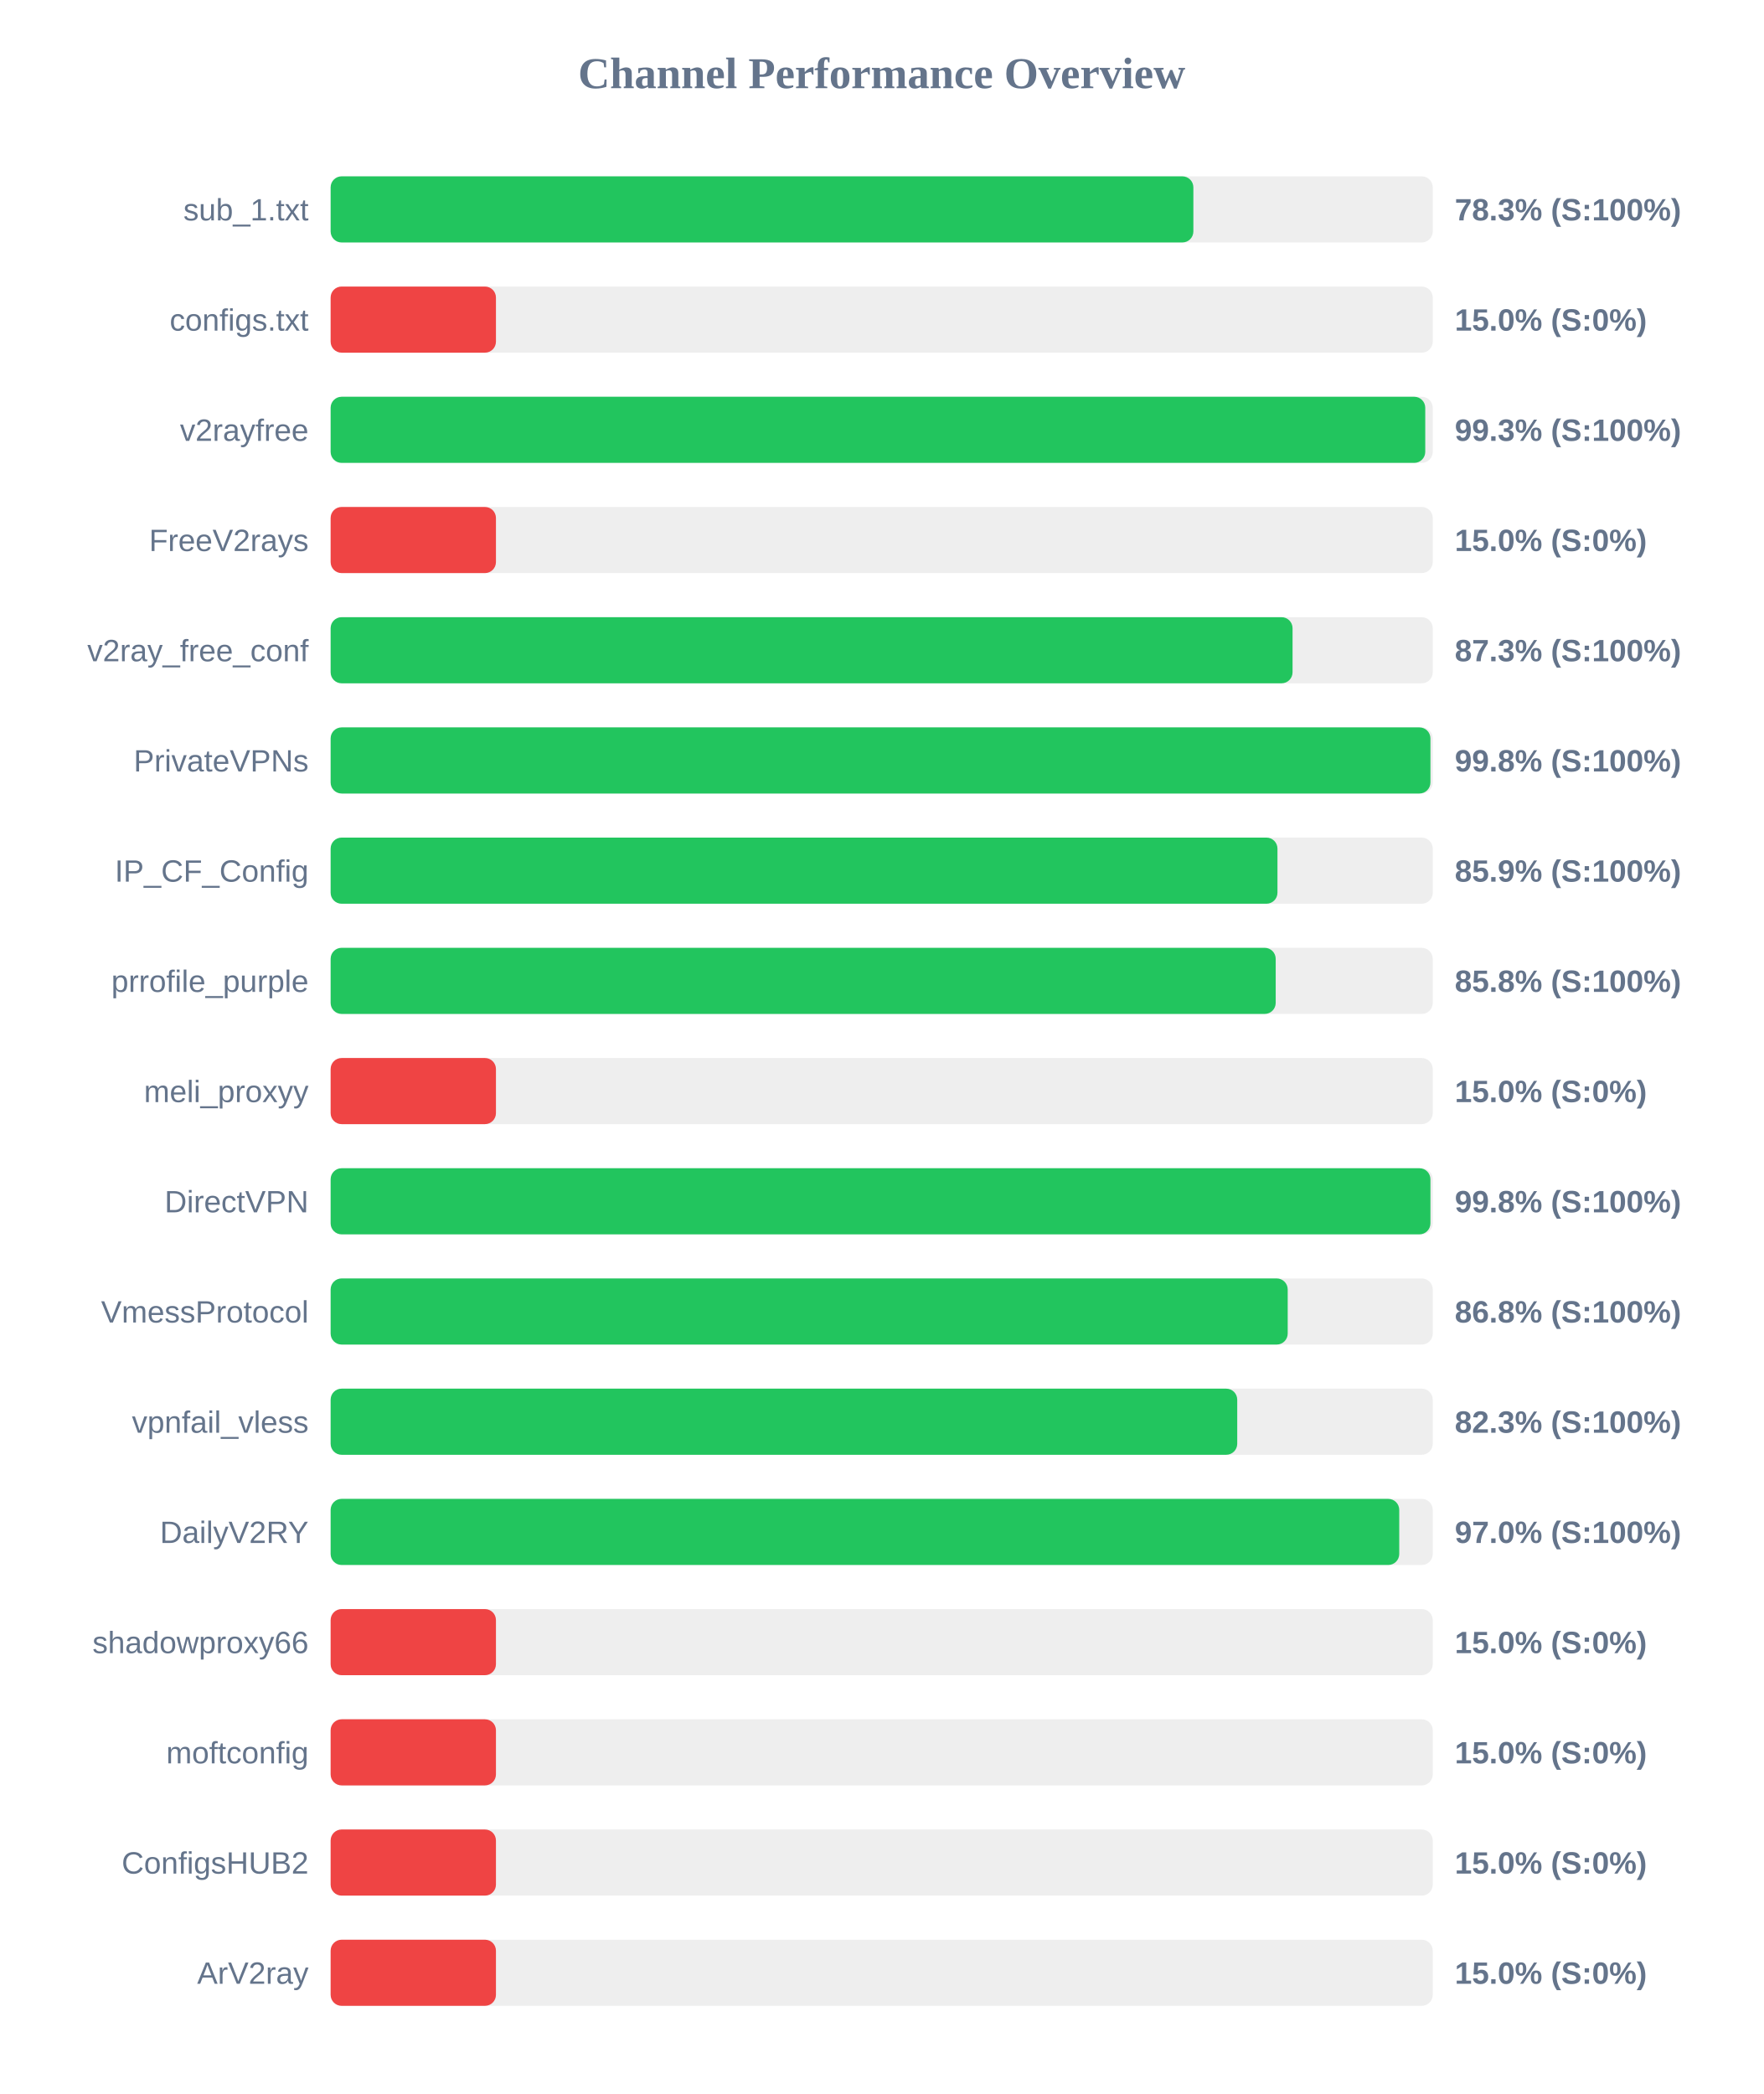
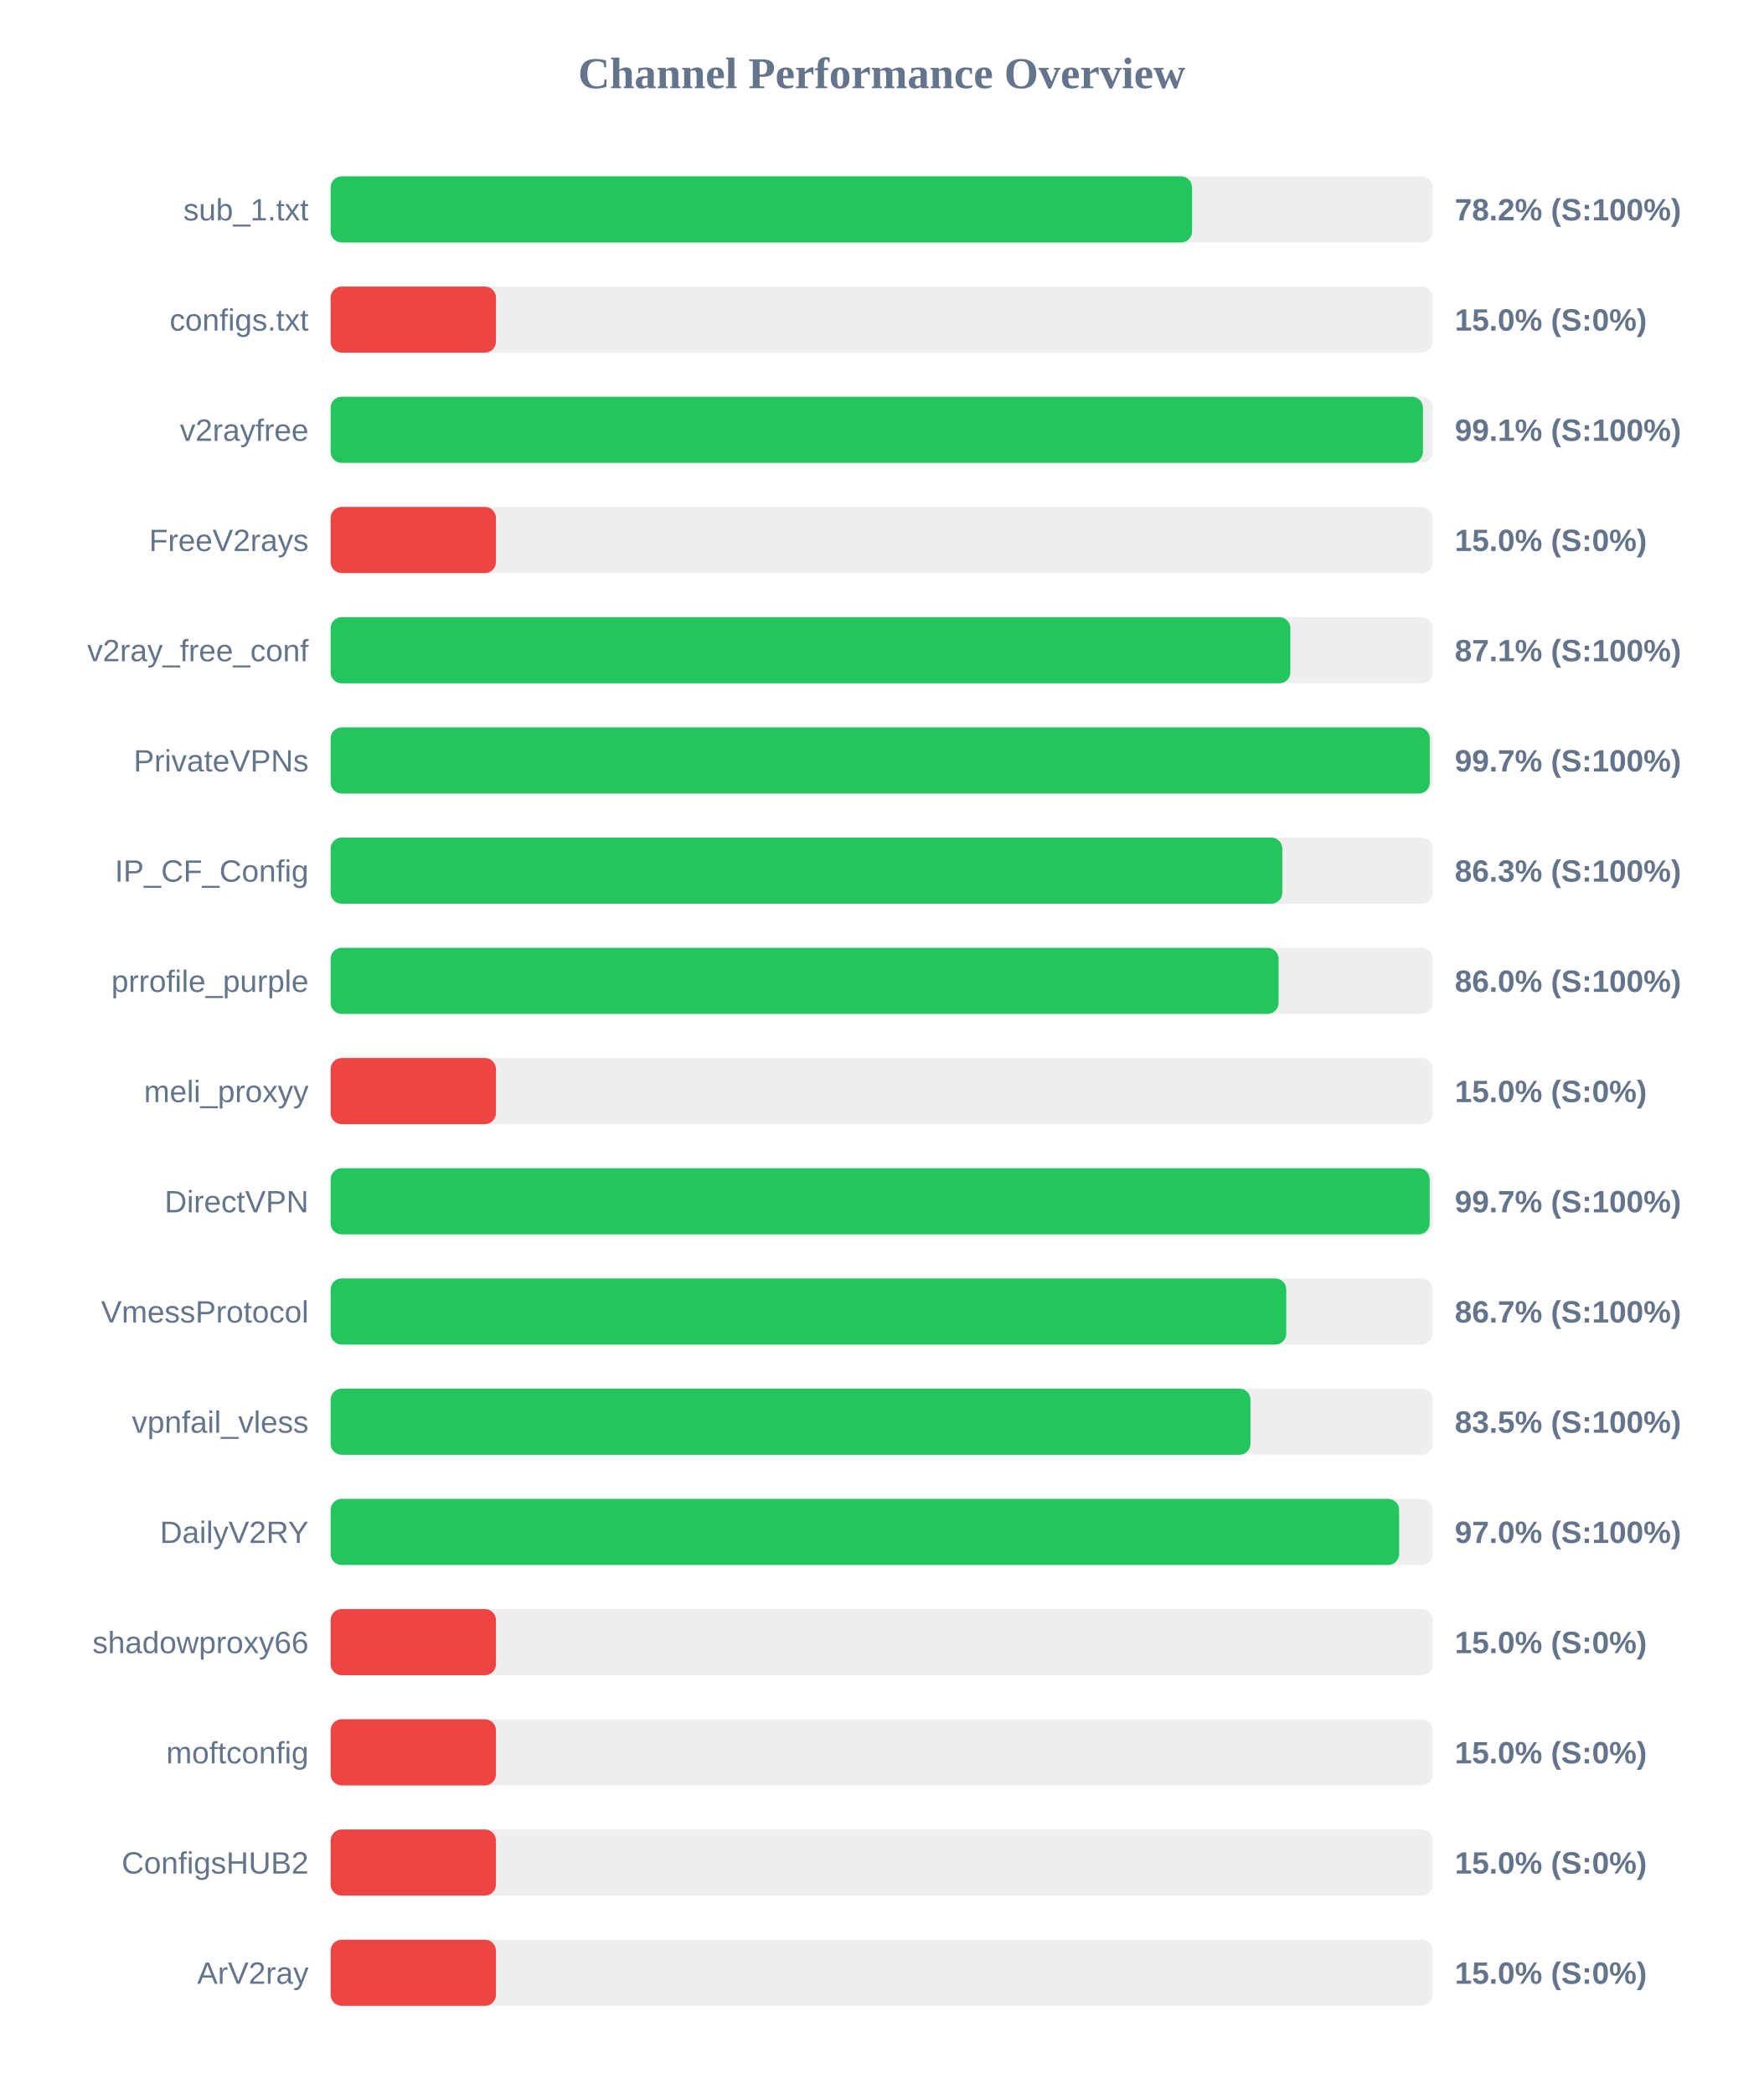
<svg xmlns="http://www.w3.org/2000/svg" width="800" height="950" version="1.1">
  <style>
        .row { font: 14px Arial; fill: #64748b; }
        .score { font: bold 14px Arial; fill: #64748b; }
    </style>
  <text x="400" y="40" text-anchor="middle" font-size="20px" font-weight="bold" fill="#64748b">Channel Performance Overview</text>
  <rect x="150" y="80" width="500" height="30" fill="#eee" rx="5" />
-   <rect x="150" y="80" width="391.4" height="30" fill="#22c55e" rx="5" />
+   <rect x="150" y="80" width="390.8" height="30" fill="#22c55e" rx="5" />
  <text x="140" y="100" text-anchor="end" class="row">sub_1.txt</text>
-   <text x="660" y="100" text-anchor="start" class="score">78.3% (S:100%)</text>
+   <text x="660" y="100" text-anchor="start" class="score">78.2% (S:100%)</text>
  <rect x="150" y="130" width="500" height="30" fill="#eee" rx="5" />
  <rect x="150" y="130" width="75.0" height="30" fill="#ef4444" rx="5" />
  <text x="140" y="150" text-anchor="end" class="row">configs.txt</text>
  <text x="660" y="150" text-anchor="start" class="score">15.0% (S:0%)</text>
  <rect x="150" y="180" width="500" height="30" fill="#eee" rx="5" />
-   <rect x="150" y="180" width="496.6" height="30" fill="#22c55e" rx="5" />
+   <rect x="150" y="180" width="495.55" height="30" fill="#22c55e" rx="5" />
  <text x="140" y="200" text-anchor="end" class="row">v2rayfree</text>
-   <text x="660" y="200" text-anchor="start" class="score">99.3% (S:100%)</text>
+   <text x="660" y="200" text-anchor="start" class="score">99.1% (S:100%)</text>
  <rect x="150" y="230" width="500" height="30" fill="#eee" rx="5" />
  <rect x="150" y="230" width="75.0" height="30" fill="#ef4444" rx="5" />
  <text x="140" y="250" text-anchor="end" class="row">FreeV2rays</text>
  <text x="660" y="250" text-anchor="start" class="score">15.0% (S:0%)</text>
  <rect x="150" y="280" width="500" height="30" fill="#eee" rx="5" />
-   <rect x="150" y="280" width="436.4" height="30" fill="#22c55e" rx="5" />
+   <rect x="150" y="280" width="435.4" height="30" fill="#22c55e" rx="5" />
  <text x="140" y="300" text-anchor="end" class="row">v2ray_free_conf</text>
-   <text x="660" y="300" text-anchor="start" class="score">87.3% (S:100%)</text>
+   <text x="660" y="300" text-anchor="start" class="score">87.1% (S:100%)</text>
  <rect x="150" y="330" width="500" height="30" fill="#eee" rx="5" />
-   <rect x="150" y="330" width="498.95" height="30" fill="#22c55e" rx="5" />
+   <rect x="150" y="330" width="498.65" height="30" fill="#22c55e" rx="5" />
  <text x="140" y="350" text-anchor="end" class="row">PrivateVPNs</text>
-   <text x="660" y="350" text-anchor="start" class="score">99.8% (S:100%)</text>
+   <text x="660" y="350" text-anchor="start" class="score">99.7% (S:100%)</text>
  <rect x="150" y="380" width="500" height="30" fill="#eee" rx="5" />
-   <rect x="150" y="380" width="429.55" height="30" fill="#22c55e" rx="5" />
+   <rect x="150" y="380" width="431.75" height="30" fill="#22c55e" rx="5" />
  <text x="140" y="400" text-anchor="end" class="row">IP_CF_Config</text>
-   <text x="660" y="400" text-anchor="start" class="score">85.9% (S:100%)</text>
+   <text x="660" y="400" text-anchor="start" class="score">86.3% (S:100%)</text>
  <rect x="150" y="430" width="500" height="30" fill="#eee" rx="5" />
-   <rect x="150" y="430" width="428.75" height="30" fill="#22c55e" rx="5" />
+   <rect x="150" y="430" width="430.05" height="30" fill="#22c55e" rx="5" />
  <text x="140" y="450" text-anchor="end" class="row">prrofile_purple</text>
-   <text x="660" y="450" text-anchor="start" class="score">85.8% (S:100%)</text>
+   <text x="660" y="450" text-anchor="start" class="score">86.0% (S:100%)</text>
  <rect x="150" y="480" width="500" height="30" fill="#eee" rx="5" />
  <rect x="150" y="480" width="75.0" height="30" fill="#ef4444" rx="5" />
  <text x="140" y="500" text-anchor="end" class="row">meli_proxyy</text>
  <text x="660" y="500" text-anchor="start" class="score">15.0% (S:0%)</text>
  <rect x="150" y="530" width="500" height="30" fill="#eee" rx="5" />
-   <rect x="150" y="530" width="498.95" height="30" fill="#22c55e" rx="5" />
+   <rect x="150" y="530" width="498.6" height="30" fill="#22c55e" rx="5" />
  <text x="140" y="550" text-anchor="end" class="row">DirectVPN</text>
-   <text x="660" y="550" text-anchor="start" class="score">99.8% (S:100%)</text>
+   <text x="660" y="550" text-anchor="start" class="score">99.7% (S:100%)</text>
  <rect x="150" y="580" width="500" height="30" fill="#eee" rx="5" />
-   <rect x="150" y="580" width="434.2" height="30" fill="#22c55e" rx="5" />
+   <rect x="150" y="580" width="433.55" height="30" fill="#22c55e" rx="5" />
  <text x="140" y="600" text-anchor="end" class="row">VmessProtocol</text>
-   <text x="660" y="600" text-anchor="start" class="score">86.8% (S:100%)</text>
+   <text x="660" y="600" text-anchor="start" class="score">86.7% (S:100%)</text>
  <rect x="150" y="630" width="500" height="30" fill="#eee" rx="5" />
-   <rect x="150" y="630" width="411.3" height="30" fill="#22c55e" rx="5" />
+   <rect x="150" y="630" width="417.3" height="30" fill="#22c55e" rx="5" />
  <text x="140" y="650" text-anchor="end" class="row">vpnfail_vless</text>
-   <text x="660" y="650" text-anchor="start" class="score">82.3% (S:100%)</text>
+   <text x="660" y="650" text-anchor="start" class="score">83.5% (S:100%)</text>
  <rect x="150" y="680" width="500" height="30" fill="#eee" rx="5" />
-   <rect x="150" y="680" width="484.8" height="30" fill="#22c55e" rx="5" />
+   <rect x="150" y="680" width="484.75" height="30" fill="#22c55e" rx="5" />
  <text x="140" y="700" text-anchor="end" class="row">DailyV2RY</text>
  <text x="660" y="700" text-anchor="start" class="score">97.0% (S:100%)</text>
  <rect x="150" y="730" width="500" height="30" fill="#eee" rx="5" />
  <rect x="150" y="730" width="75.0" height="30" fill="#ef4444" rx="5" />
  <text x="140" y="750" text-anchor="end" class="row">shadowproxy66</text>
  <text x="660" y="750" text-anchor="start" class="score">15.0% (S:0%)</text>
  <rect x="150" y="780" width="500" height="30" fill="#eee" rx="5" />
  <rect x="150" y="780" width="75.0" height="30" fill="#ef4444" rx="5" />
  <text x="140" y="800" text-anchor="end" class="row">moftconfig</text>
  <text x="660" y="800" text-anchor="start" class="score">15.0% (S:0%)</text>
  <rect x="150" y="830" width="500" height="30" fill="#eee" rx="5" />
  <rect x="150" y="830" width="75.0" height="30" fill="#ef4444" rx="5" />
  <text x="140" y="850" text-anchor="end" class="row">ConfigsHUB2</text>
  <text x="660" y="850" text-anchor="start" class="score">15.0% (S:0%)</text>
  <rect x="150" y="880" width="500" height="30" fill="#eee" rx="5" />
  <rect x="150" y="880" width="75.0" height="30" fill="#ef4444" rx="5" />
  <text x="140" y="900" text-anchor="end" class="row">ArV2ray</text>
  <text x="660" y="900" text-anchor="start" class="score">15.0% (S:0%)</text>
</svg>
